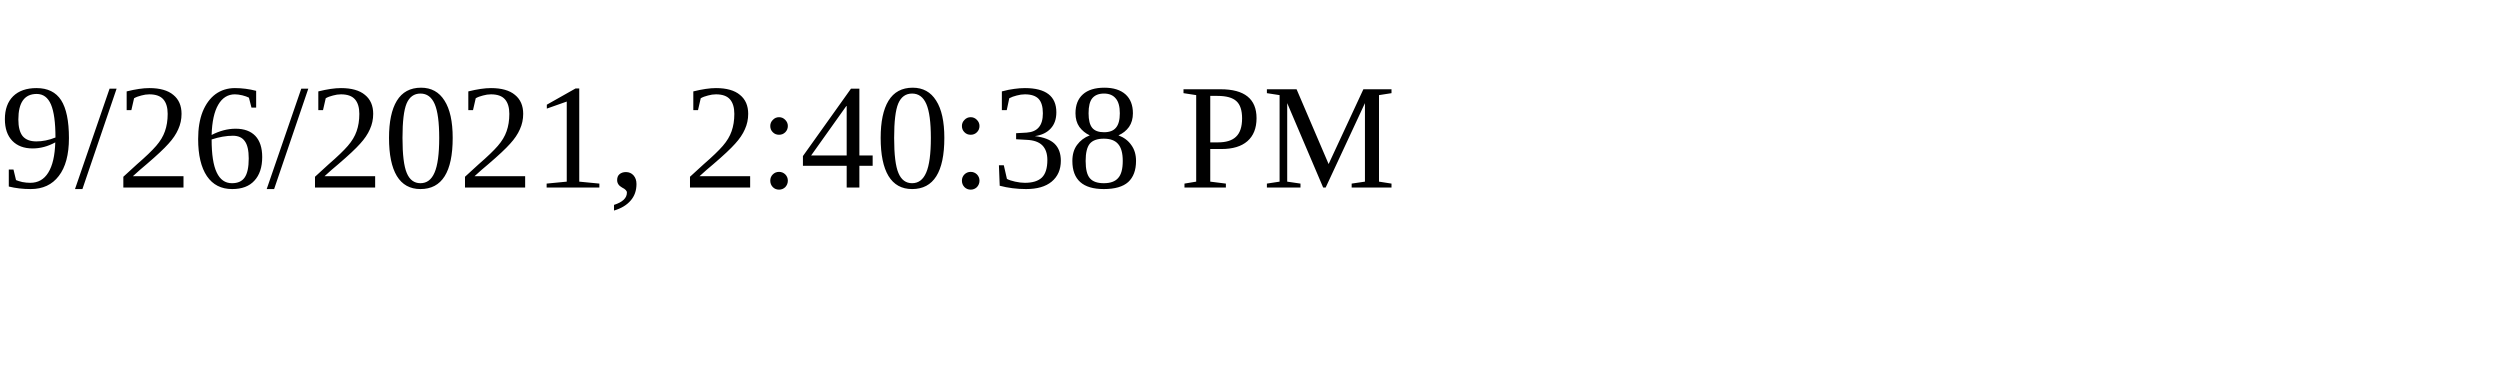
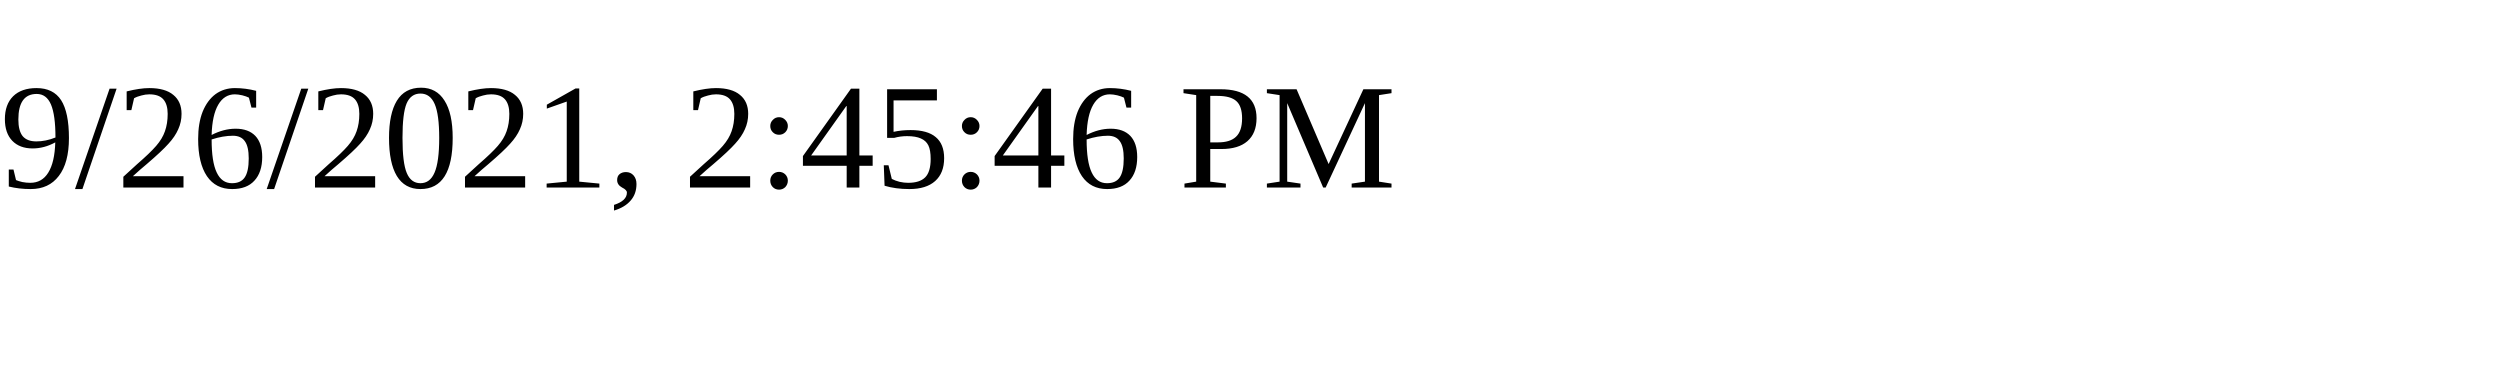
<svg xmlns="http://www.w3.org/2000/svg" height="30" width="200">
-   <text x="0" y="15">9/26/2021, 2:40:38 PM</text>
+   <text x="0" y="15">9/26/2021, 2:45:46 PM</text>
</svg>
